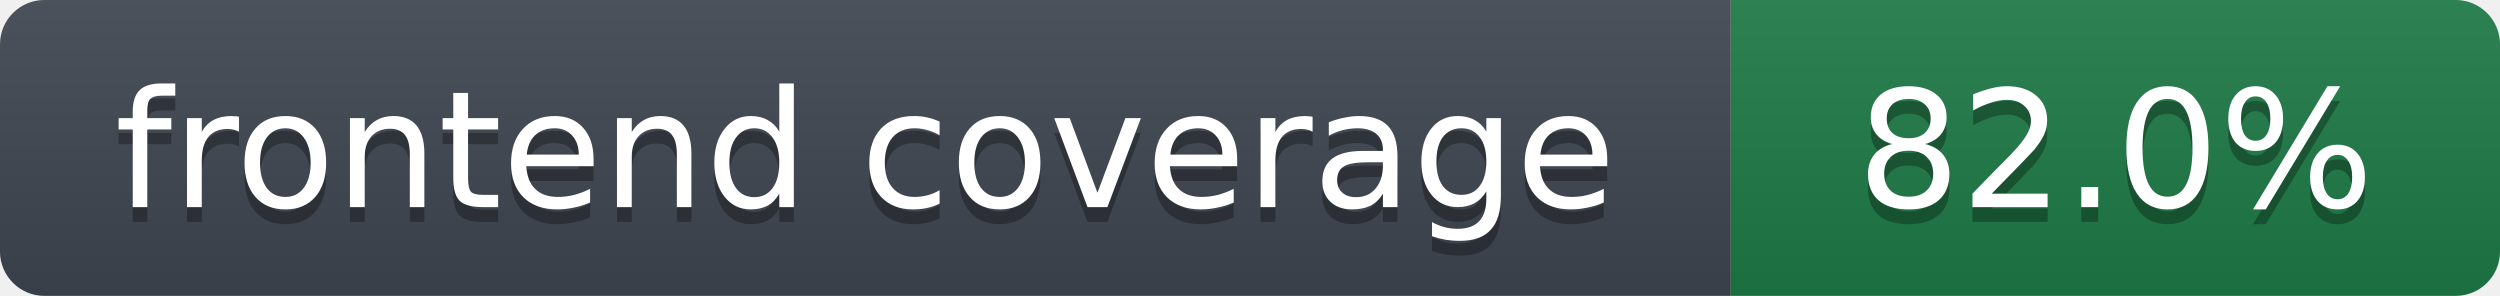
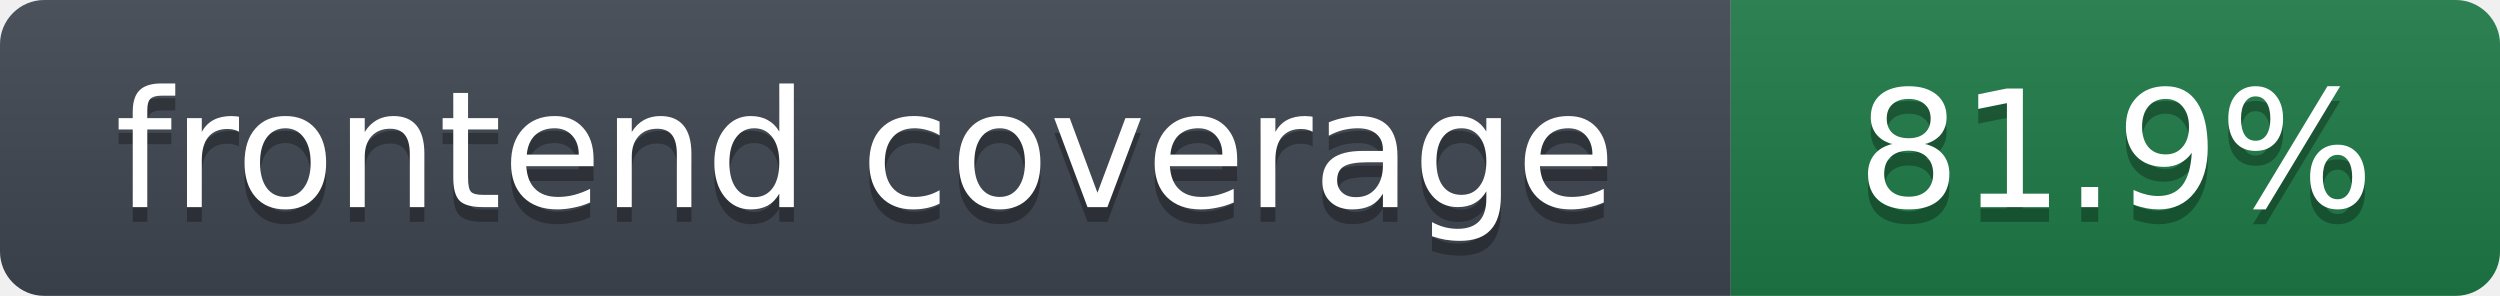
- <svg xmlns="http://www.w3.org/2000/svg" width="169" height="20" role="img" aria-label="frontend coverage: 82.0%">
+ <svg xmlns="http://www.w3.org/2000/svg" width="169" height="20" role="img" aria-label="frontend coverage: 81.9%">
  <linearGradient id="s" x2="0" y2="100%">
    <stop offset="0" stop-color="#bbb" stop-opacity=".1" />
    <stop offset="1" stop-opacity=".1" />
  </linearGradient>
  <clipPath id="r">
    <rect width="169" height="20" rx="3" fill="#fff" />
  </clipPath>
  <g clip-path="url(#r)">
    <rect width="117" height="20" fill="#3f4650" />
    <rect x="117" width="52" height="20" fill="#1e7a46" />
    <rect width="169" height="20" fill="url(#s)" />
  </g>
  <g fill="#fff" text-anchor="middle" font-family="Verdana,DejaVu Sans,Geneva,sans-serif" font-size="11">
    <text x="58.5" y="15" fill="#010101" fill-opacity=".3">frontend coverage</text>
    <text x="58.5" y="14">frontend coverage</text>
-     <text x="143.0" y="15" fill="#010101" fill-opacity=".3">82.0%</text>
-     <text x="143.0" y="14">82.0%</text>
+     <text x="143.0" y="15" fill="#010101" fill-opacity=".3">81.9%</text>
+     <text x="143.0" y="14">81.9%</text>
  </g>
</svg>
